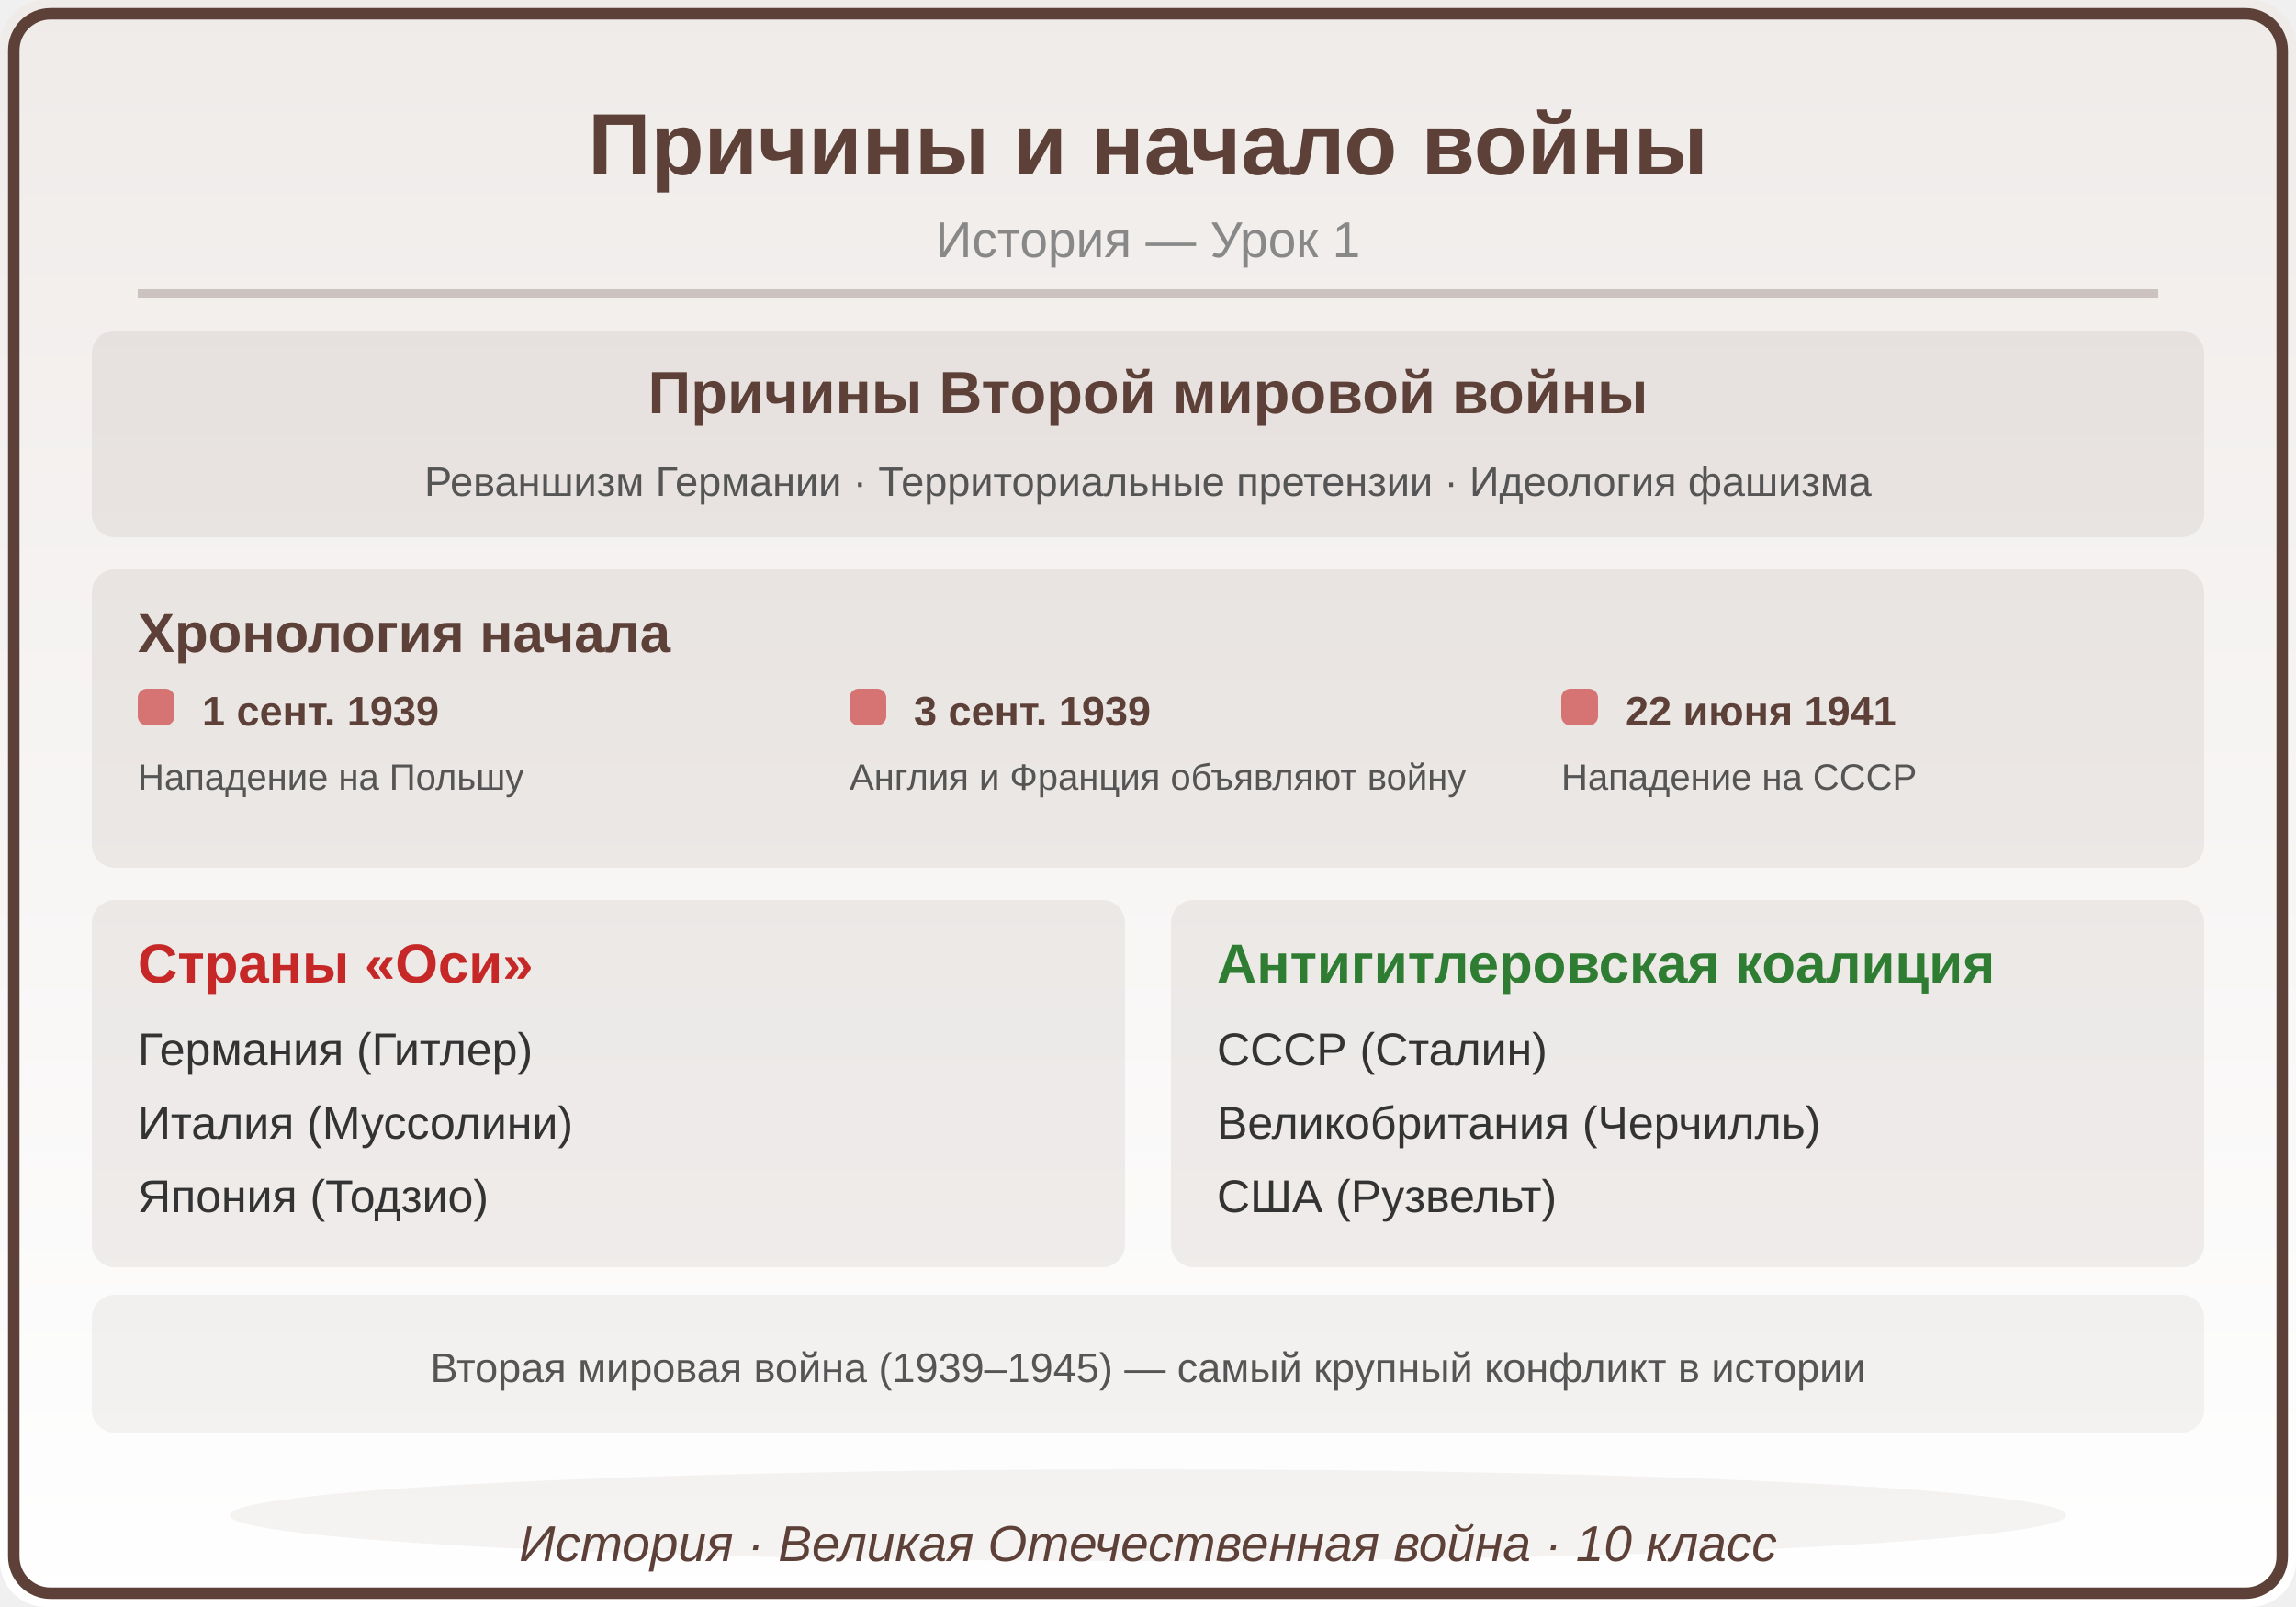
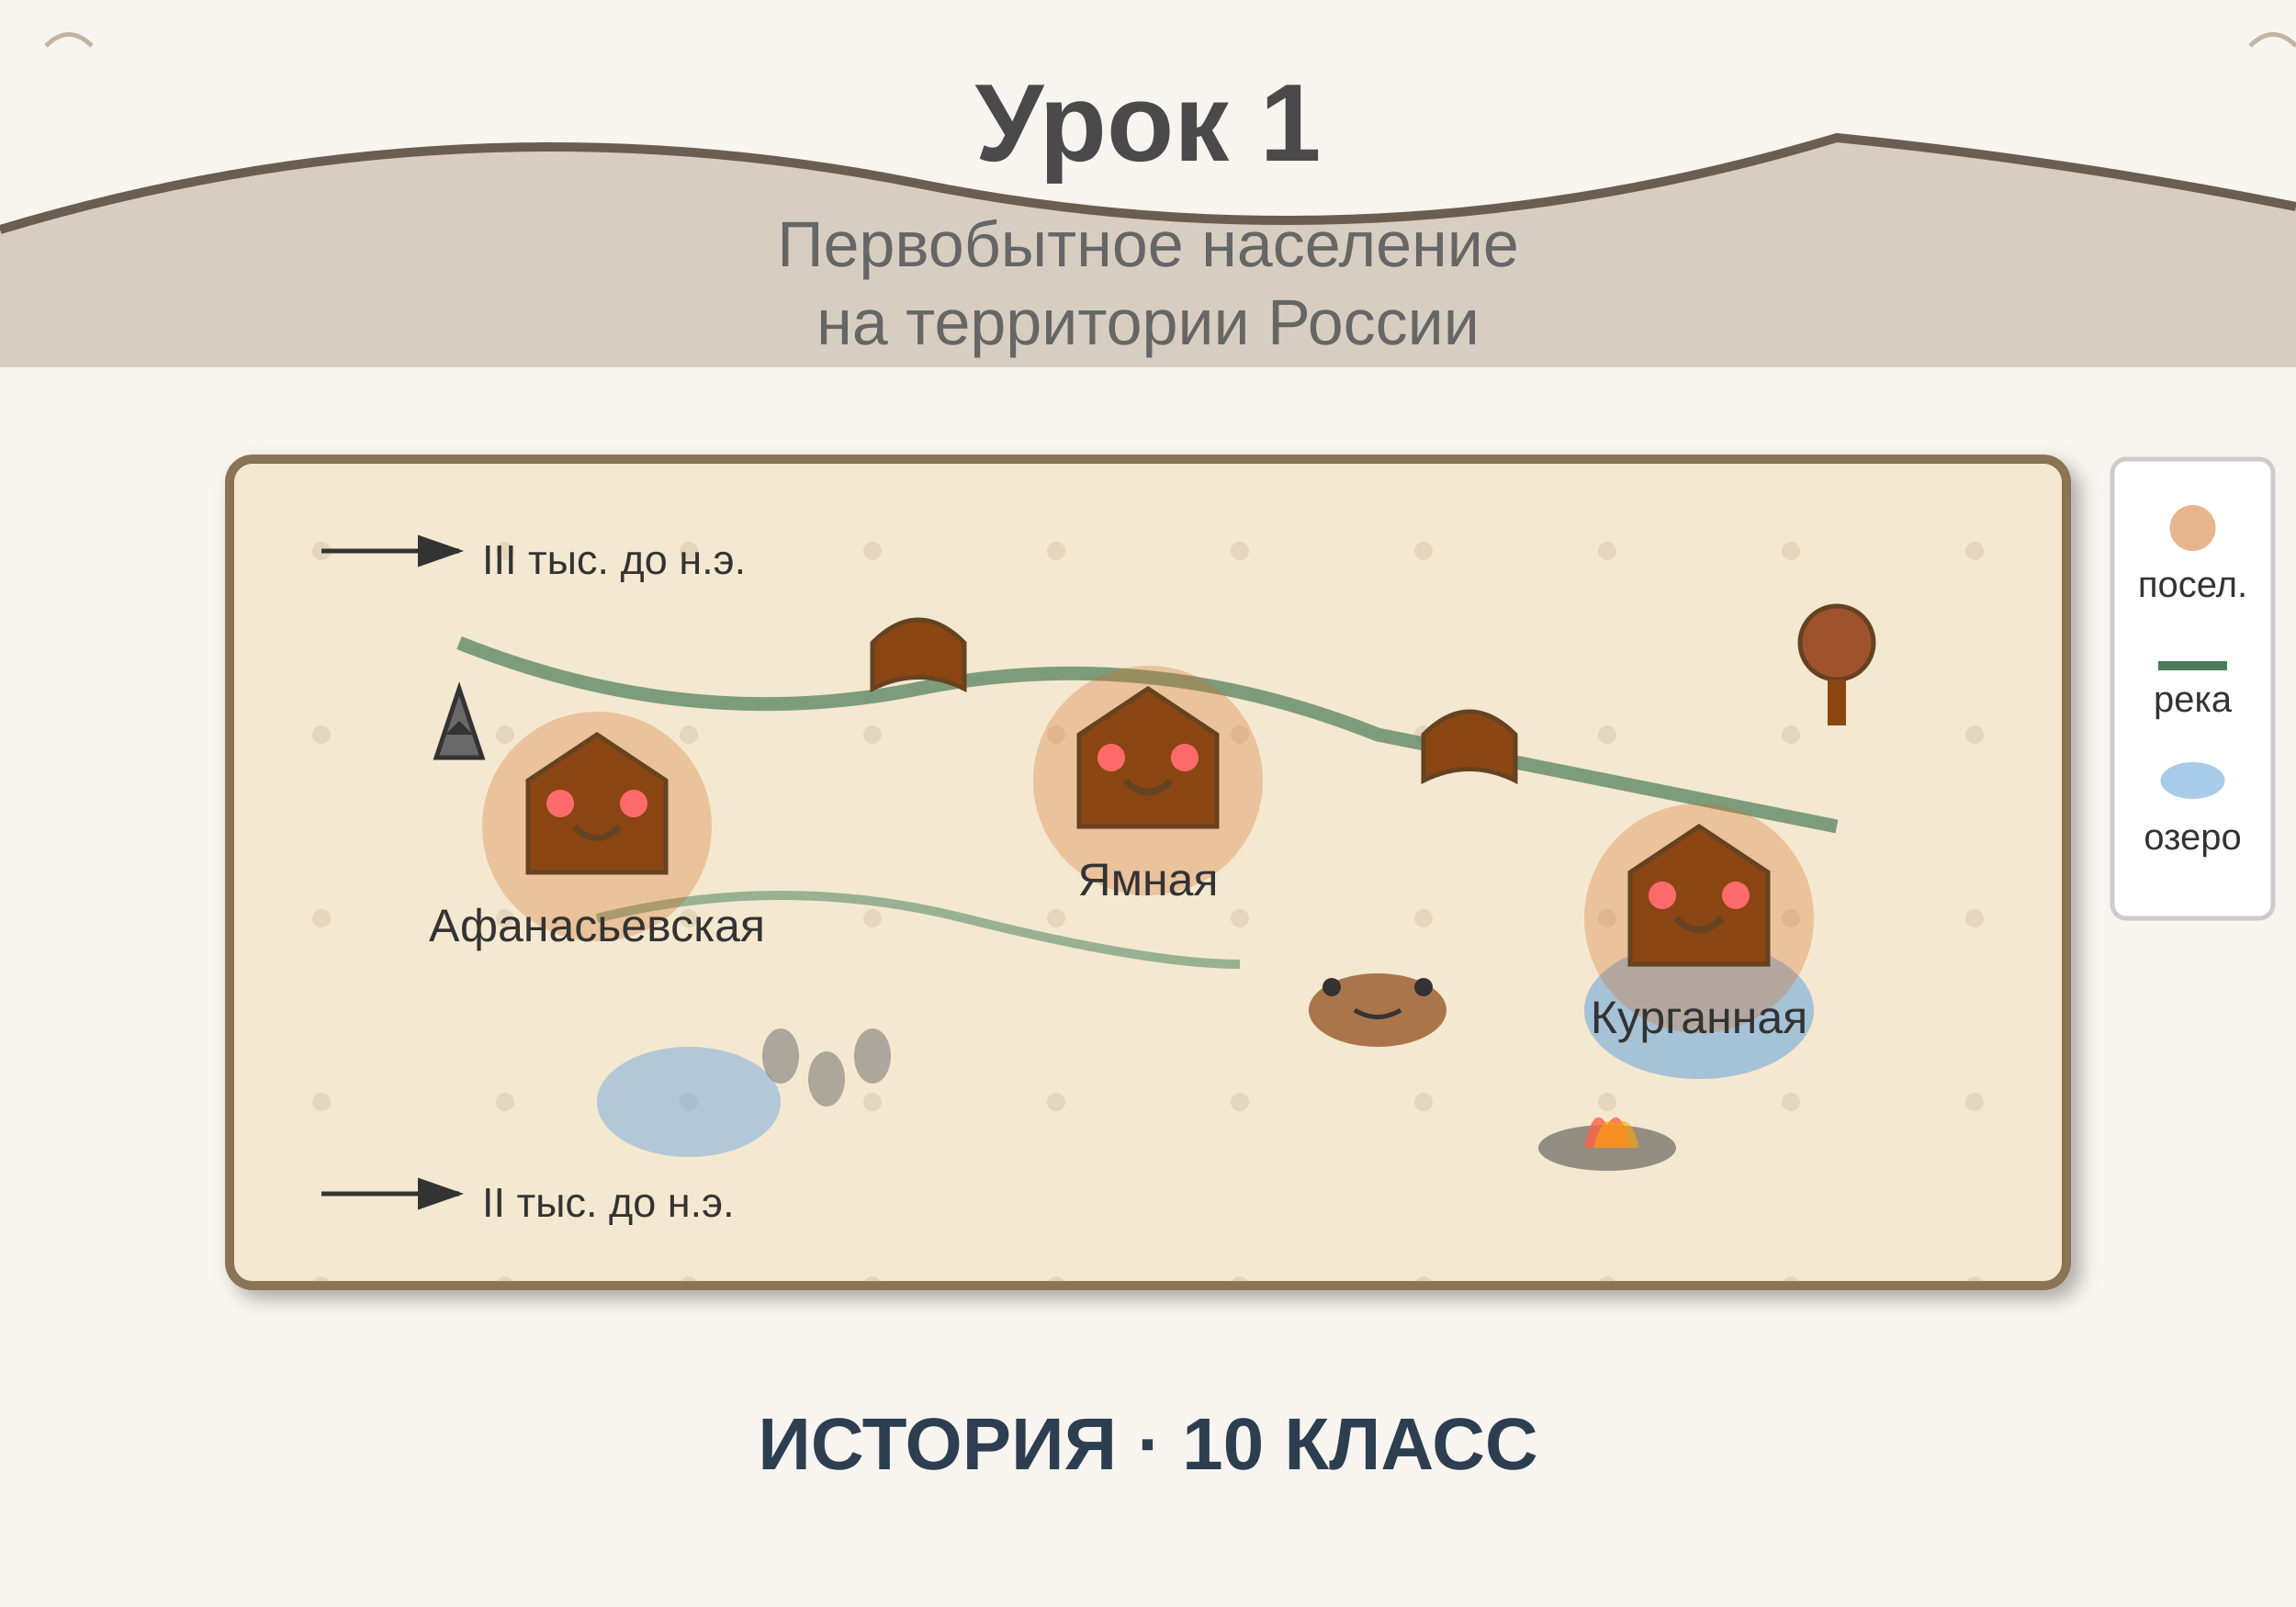
<svg xmlns="http://www.w3.org/2000/svg" viewBox="0 0 500 350">
  <defs>
-     <linearGradient id="bg" x1="0" y1="0" x2="0" y2="1">
-       <stop offset="0%" stop-color="#EFEBE9" />
-       <stop offset="100%" stop-color="#FFFFFF" />
-     </linearGradient>
+     <pattern id="cave" x="0" y="0" width="40" height="40" patternUnits="userSpaceOnUse">
+       <rect width="40" height="40" fill="#f4e8d0" />
+       <circle cx="20" cy="20" r="2" fill="#d4c4a8" opacity="0.5" />
+     </pattern>
+     <pattern id="waves" x="0" y="0" width="20" height="20" patternUnits="userSpaceOnUse">
+       <path d="M0,10 Q10,5 20,10" stroke="#4a7c59" fill="none" stroke-width="0.5" opacity="0.3" />
+     </pattern>
+     <filter id="shadow">
+       <feDropShadow dx="2" dy="2" stdDeviation="2" flood-opacity="0.3" />
+     </filter>
  </defs>
-   <rect width="500" height="350" fill="url(#bg)" rx="10" />
-   <rect x="3" y="3" width="494" height="344" rx="8" fill="none" stroke="#5D4037" stroke-width="2.5" />
-   <text x="250" y="38" font-family="Arial,sans-serif" font-size="19" font-weight="bold" fill="#5D4037" text-anchor="middle">Причины и начало войны</text>
-   <text x="250" y="56" font-family="Arial,sans-serif" font-size="11" fill="#888888" text-anchor="middle">История — Урок 1</text>
-   <line x1="30" y1="64" x2="470" y2="64" stroke="#5D4037" stroke-width="2" opacity="0.25" />
-   <rect x="20" y="72" width="460" height="45" rx="5" fill="#5D4037" opacity="0.08" />
-   <text x="250" y="90" font-family="Arial,sans-serif" font-size="13" fill="#5D4037" text-anchor="middle" font-weight="bold">Причины Второй мировой войны</text>
-   <text x="250" y="108" font-family="Arial,sans-serif" font-size="9" fill="#555555" text-anchor="middle" font-weight="normal">Реваншизм Германии · Территориальные претензии · Идеология фашизма</text>
-   <rect x="20" y="124" width="460" height="65" rx="5" fill="#5D4037" opacity="0.08" />
-   <text x="30" y="142" font-family="Arial,sans-serif" font-size="12" fill="#5D4037" text-anchor="start" font-weight="bold">Хронология начала</text>
-   <rect x="30" y="150" width="8" height="8" rx="2" fill="#C62828" opacity="0.6" />
-   <text x="44" y="158" font-family="Arial,sans-serif" font-size="9" fill="#5D4037" text-anchor="start" font-weight="bold">1 сент. 1939</text>
-   <text x="30" y="172" font-family="Arial,sans-serif" font-size="8" fill="#555555" text-anchor="start" font-weight="normal">Нападение на Польшу</text>
-   <rect x="185" y="150" width="8" height="8" rx="2" fill="#C62828" opacity="0.6" />
-   <text x="199" y="158" font-family="Arial,sans-serif" font-size="9" fill="#5D4037" text-anchor="start" font-weight="bold">3 сент. 1939</text>
-   <text x="185" y="172" font-family="Arial,sans-serif" font-size="8" fill="#555555" text-anchor="start" font-weight="normal">Англия и Франция объявляют войну</text>
-   <rect x="340" y="150" width="8" height="8" rx="2" fill="#C62828" opacity="0.6" />
-   <text x="354" y="158" font-family="Arial,sans-serif" font-size="9" fill="#5D4037" text-anchor="start" font-weight="bold">22 июня 1941</text>
-   <text x="340" y="172" font-family="Arial,sans-serif" font-size="8" fill="#555555" text-anchor="start" font-weight="normal">Нападение на СССР</text>
-   <rect x="20" y="196" width="225" height="80" rx="5" fill="#5D4037" opacity="0.08" />
-   <text x="30" y="214" font-family="Arial,sans-serif" font-size="12" fill="#C62828" text-anchor="start" font-weight="bold">Страны «Оси»</text>
-   <text x="30" y="232" font-family="Arial,sans-serif" font-size="10" fill="#333333" text-anchor="start" font-weight="normal">Германия (Гитлер)</text>
-   <text x="30" y="248" font-family="Arial,sans-serif" font-size="10" fill="#333333" text-anchor="start" font-weight="normal">Италия (Муссолини)</text>
-   <text x="30" y="264" font-family="Arial,sans-serif" font-size="10" fill="#333333" text-anchor="start" font-weight="normal">Япония (Тодзио)</text>
-   <rect x="255" y="196" width="225" height="80" rx="5" fill="#5D4037" opacity="0.08" />
-   <text x="265" y="214" font-family="Arial,sans-serif" font-size="12" fill="#2E7D32" text-anchor="start" font-weight="bold">Антигитлеровская коалиция</text>
-   <text x="265" y="232" font-family="Arial,sans-serif" font-size="10" fill="#333333" text-anchor="start" font-weight="normal">СССР (Сталин)</text>
-   <text x="265" y="248" font-family="Arial,sans-serif" font-size="10" fill="#333333" text-anchor="start" font-weight="normal">Великобритания (Черчилль)</text>
-   <text x="265" y="264" font-family="Arial,sans-serif" font-size="10" fill="#333333" text-anchor="start" font-weight="normal">США (Рузвельт)</text>
-   <rect x="20" y="282" width="460" height="30" rx="5" fill="#5D4037" opacity="0.06" />
-   <text x="250" y="301" font-family="Arial,sans-serif" font-size="9" fill="#555555" text-anchor="middle" font-weight="normal">Вторая мировая война (1939–1945) — самый крупный конфликт в истории</text>
-   <ellipse cx="250" cy="330" rx="200" ry="10" fill="#5D4037" opacity="0.06" />
-   <text x="250" y="340" font-family="Arial,sans-serif" font-size="11" fill="#5D4037" text-anchor="middle" font-style="italic">История · Великая Отечественная война · 10 класс</text>
+   <rect width="500" height="350" fill="#f8f5f0" />
+   <path d="M0,50 Q100,20 200,40 T400,30 Q450,35 500,45 L500,80 L0,80 Z" fill="#8b7355" opacity="0.3" />
+   <path d="M0,50 Q100,20 200,40 T400,30 Q450,35 500,45" stroke="#6b5d4f" stroke-width="2" fill="none" />
+   <text x="250" y="35" font-family="Arial, sans-serif" font-size="24" font-weight="bold" text-anchor="middle" fill="#4a4a4a">Урок 1</text>
+   <text x="250" y="58" font-family="Arial, sans-serif" font-size="14" text-anchor="middle" fill="#666">Первобытное население</text>
+   <text x="250" y="75" font-family="Arial, sans-serif" font-size="14" text-anchor="middle" fill="#666">на территории России</text>
+   <text x="250" y="320" font-family="Arial, sans-serif" font-size="16" font-weight="bold" text-anchor="middle" fill="#2c3e50">ИСТОРИЯ · 10 КЛАСС</text>
+   <g transform="translate(50, 100)">
+     <rect x="0" y="0" width="400" height="180" fill="url(#cave)" stroke="#8b7355" stroke-width="2" rx="5" filter="url(#shadow)" />
+     <path d="M50,40 Q100,60 150,50 T250,60 Q300,70 350,80" stroke="#4a7c59" stroke-width="3" fill="none" opacity="0.7" />
+     <path d="M80,100 Q120,90 160,100 T220,110" stroke="#5a8c69" stroke-width="2" fill="none" opacity="0.6" />
+     <ellipse cx="320" cy="120" rx="25" ry="15" fill="#6fa8dc" opacity="0.6" />
+     <ellipse cx="100" cy="140" rx="20" ry="12" fill="#6fa8dc" opacity="0.5" />
+     <g transform="translate(80, 80)">
+       <circle cx="0" cy="0" r="25" fill="#d2691e" opacity="0.3" />
+       <path d="M-15,-10 L0,-20 L15,-10 L15,10 L-15,10 Z" fill="#8b4513" stroke="#654321" stroke-width="1" />
+       <circle cx="-8" cy="-5" r="3" fill="#ff6b6b" />
+       <circle cx="8" cy="-5" r="3" fill="#ff6b6b" />
+       <path d="M-5,0 Q0,5 5,0" stroke="#654321" stroke-width="1.5" fill="none" />
+       <text x="0" y="25" font-family="Arial" font-size="10" text-anchor="middle" fill="#333">Афанасьевская</text>
+     </g>
+     <g transform="translate(200, 70)">
+       <circle cx="0" cy="0" r="25" fill="#d2691e" opacity="0.3" />
+       <path d="M-15,-10 L0,-20 L15,-10 L15,10 L-15,10 Z" fill="#8b4513" stroke="#654321" stroke-width="1" />
+       <circle cx="-8" cy="-5" r="3" fill="#ff6b6b" />
+       <circle cx="8" cy="-5" r="3" fill="#ff6b6b" />
+       <path d="M-5,0 Q0,5 5,0" stroke="#654321" stroke-width="1.5" fill="none" />
+       <text x="0" y="25" font-family="Arial" font-size="10" text-anchor="middle" fill="#333">Ямная</text>
+     </g>
+     <g transform="translate(320, 100)">
+       <circle cx="0" cy="0" r="25" fill="#d2691e" opacity="0.3" />
+       <path d="M-15,-10 L0,-20 L15,-10 L15,10 L-15,10 Z" fill="#8b4513" stroke="#654321" stroke-width="1" />
+       <circle cx="-8" cy="-5" r="3" fill="#ff6b6b" />
+       <circle cx="8" cy="-5" r="3" fill="#ff6b6b" />
+       <path d="M-5,0 Q0,5 5,0" stroke="#654321" stroke-width="1.5" fill="none" />
+       <text x="0" y="25" font-family="Arial" font-size="10" text-anchor="middle" fill="#333">Курганная</text>
+     </g>
+     <path d="M140,40 Q150,30 160,40 L160,50 Q150,45 140,50 Z" fill="#8b4513" stroke="#654321" stroke-width="1" />
+     <path d="M260,60 Q270,50 280,60 L280,70 Q270,65 260,70 Z" fill="#8b4513" stroke="#654321" stroke-width="1" />
+     <g transform="translate(50, 50)">
+       <path d="M0,0 L-5,15 L5,15 Z" fill="#696969" stroke="#333" stroke-width="1" />
+       <path d="M0,7 L-3,10 L3,10 Z" fill="#333" />
+     </g>
+     <g transform="translate(350, 40)">
+       <circle cx="0" cy="0" r="8" fill="#a0522d" stroke="#654321" stroke-width="1" />
+       <rect x="-2" y="8" width="4" height="10" fill="#8b4513" />
+     </g>
+     <g transform="translate(120, 130)">
+       <ellipse cx="0" cy="0" rx="4" ry="6" fill="#666" opacity="0.5" />
+       <ellipse cx="10" cy="5" rx="4" ry="6" fill="#666" opacity="0.5" />
+       <ellipse cx="20" cy="0" rx="4" ry="6" fill="#666" opacity="0.5" />
+     </g>
+     <g transform="translate(250, 120)">
+       <ellipse cx="0" cy="0" rx="15" ry="8" fill="#8b4513" opacity="0.7" />
+       <circle cx="-10" cy="-5" r="2" fill="#333" />
+       <circle cx="10" cy="-5" r="2" fill="#333" />
+       <path d="M-5,0 Q0,3 5,0" stroke="#333" stroke-width="1" fill="none" />
+     </g>
+     <g transform="translate(300, 140)">
+       <ellipse cx="0" cy="10" rx="15" ry="5" fill="#333" opacity="0.5" />
+       <path d="M-5,10 Q-3,0 0,5 Q3,0 5,10" fill="#ff6347" opacity="0.8" />
+       <path d="M-3,10 Q-1,2 2,5 Q5,2 7,10" fill="#ffa500" opacity="0.6" />
+     </g>
+     <g transform="translate(20, 20)">
+       <line x1="0" y1="0" x2="30" y2="0" stroke="#333" stroke-width="1" marker-end="url(#arrowhead)" />
+       <text x="35" y="5" font-family="Arial" font-size="9" fill="#333">III тыс. до н.э.</text>
+     </g>
+     <g transform="translate(20, 160)">
+       <line x1="0" y1="0" x2="30" y2="0" stroke="#333" stroke-width="1" marker-end="url(#arrowhead)" />
+       <text x="35" y="5" font-family="Arial" font-size="9" fill="#333">II тыс. до н.э.</text>
+     </g>
+     <defs>
+       <marker id="arrowhead" markerWidth="10" markerHeight="7" refX="9" refY="3.5" orient="auto">
+         <polygon points="0 0, 10 3.5, 0 7" fill="#333" />
+       </marker>
+     </defs>
+   </g>
+   <g transform="translate(10, 10)">
+     <path d="M0,0 Q5,-5 10,0" stroke="#8b7355" stroke-width="1" fill="none" opacity="0.5" />
+     <path d="M490,0 Q485,-5 480,0" stroke="#8b7355" stroke-width="1" fill="none" opacity="0.5" />
+   </g>
+   <g transform="translate(460, 100)">
+     <rect x="0" y="0" width="35" height="100" fill="white" stroke="#ccc" stroke-width="1" rx="3" />
+     <circle cx="17.5" cy="15" r="5" fill="#d2691e" opacity="0.5" />
+     <text x="17.5" y="30" font-family="Arial" font-size="8" text-anchor="middle" fill="#333">посел.</text>
+     <line x1="10" y1="45" x2="25" y2="45" stroke="#4a7c59" stroke-width="2" />
+     <text x="17.5" y="55" font-family="Arial" font-size="8" text-anchor="middle" fill="#333">река</text>
+     <ellipse cx="17.5" cy="70" rx="7" ry="4" fill="#6fa8dc" opacity="0.6" />
+     <text x="17.5" y="85" font-family="Arial" font-size="8" text-anchor="middle" fill="#333">озеро</text>
+   </g>
</svg>
